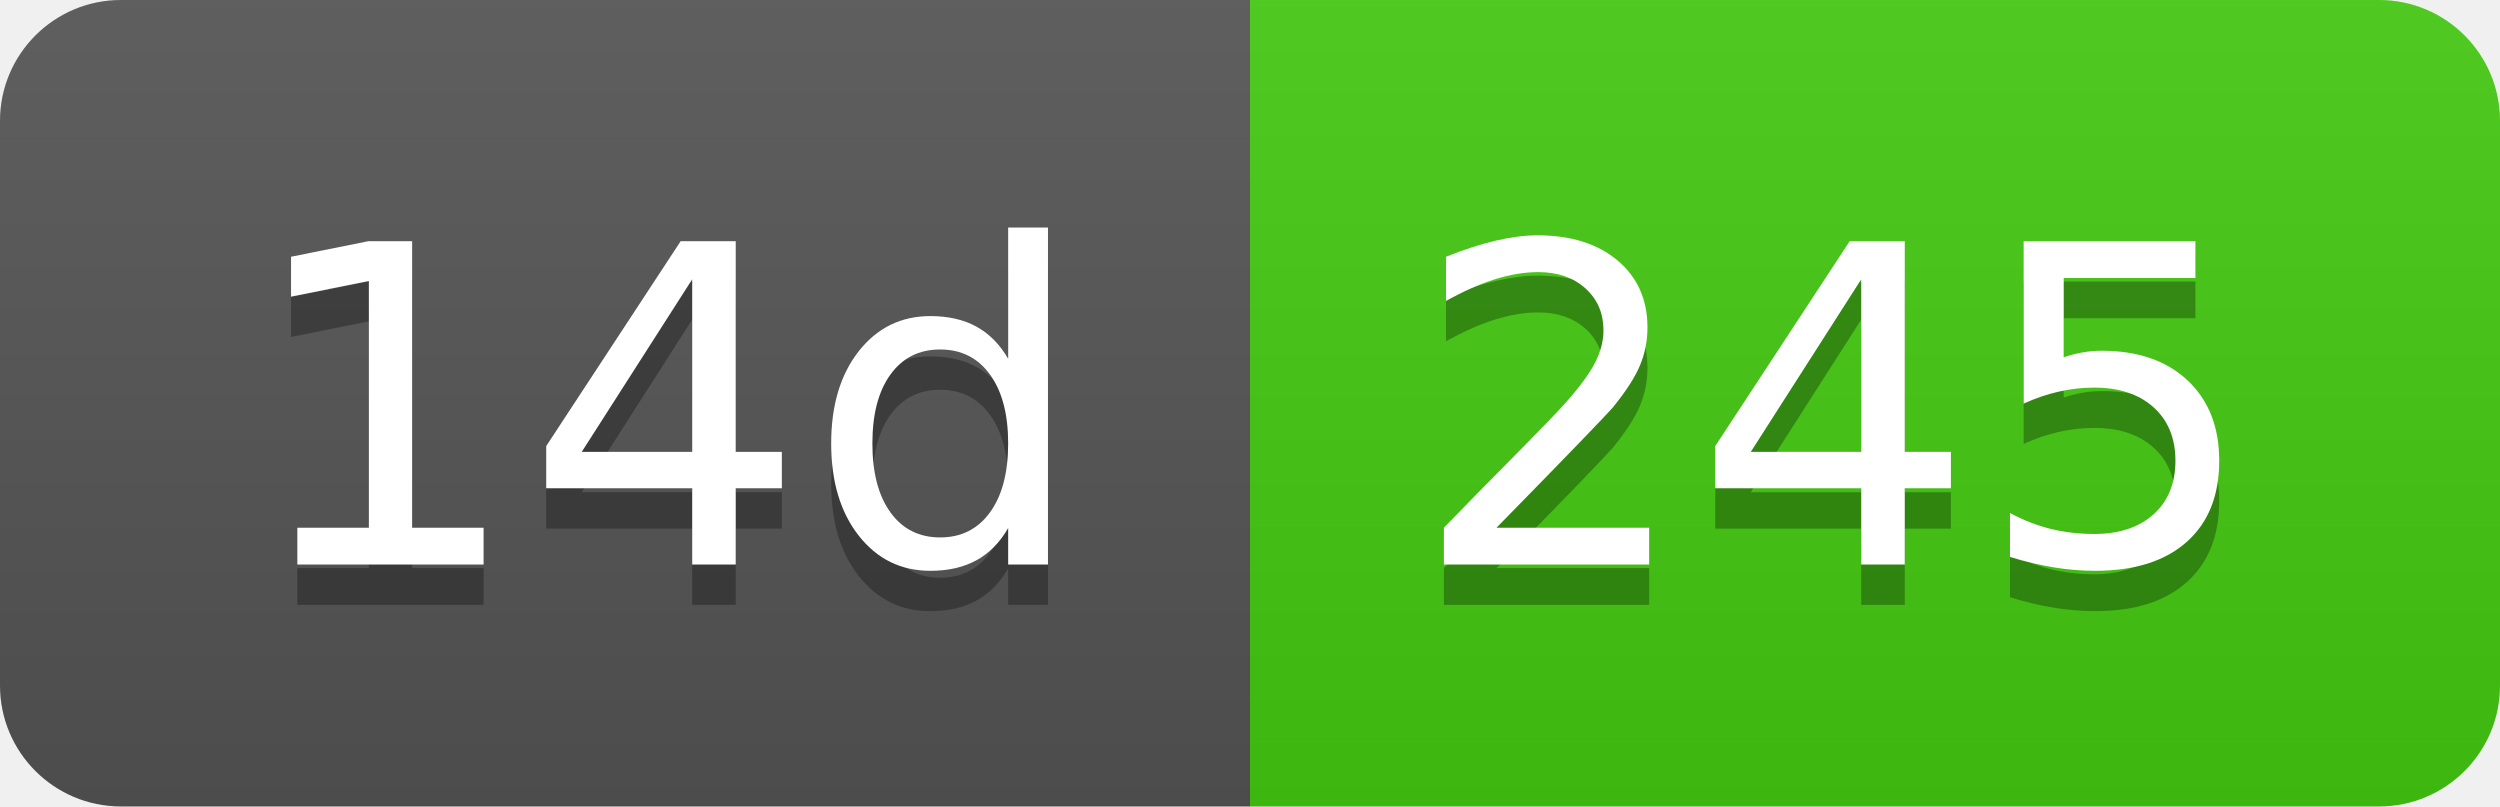
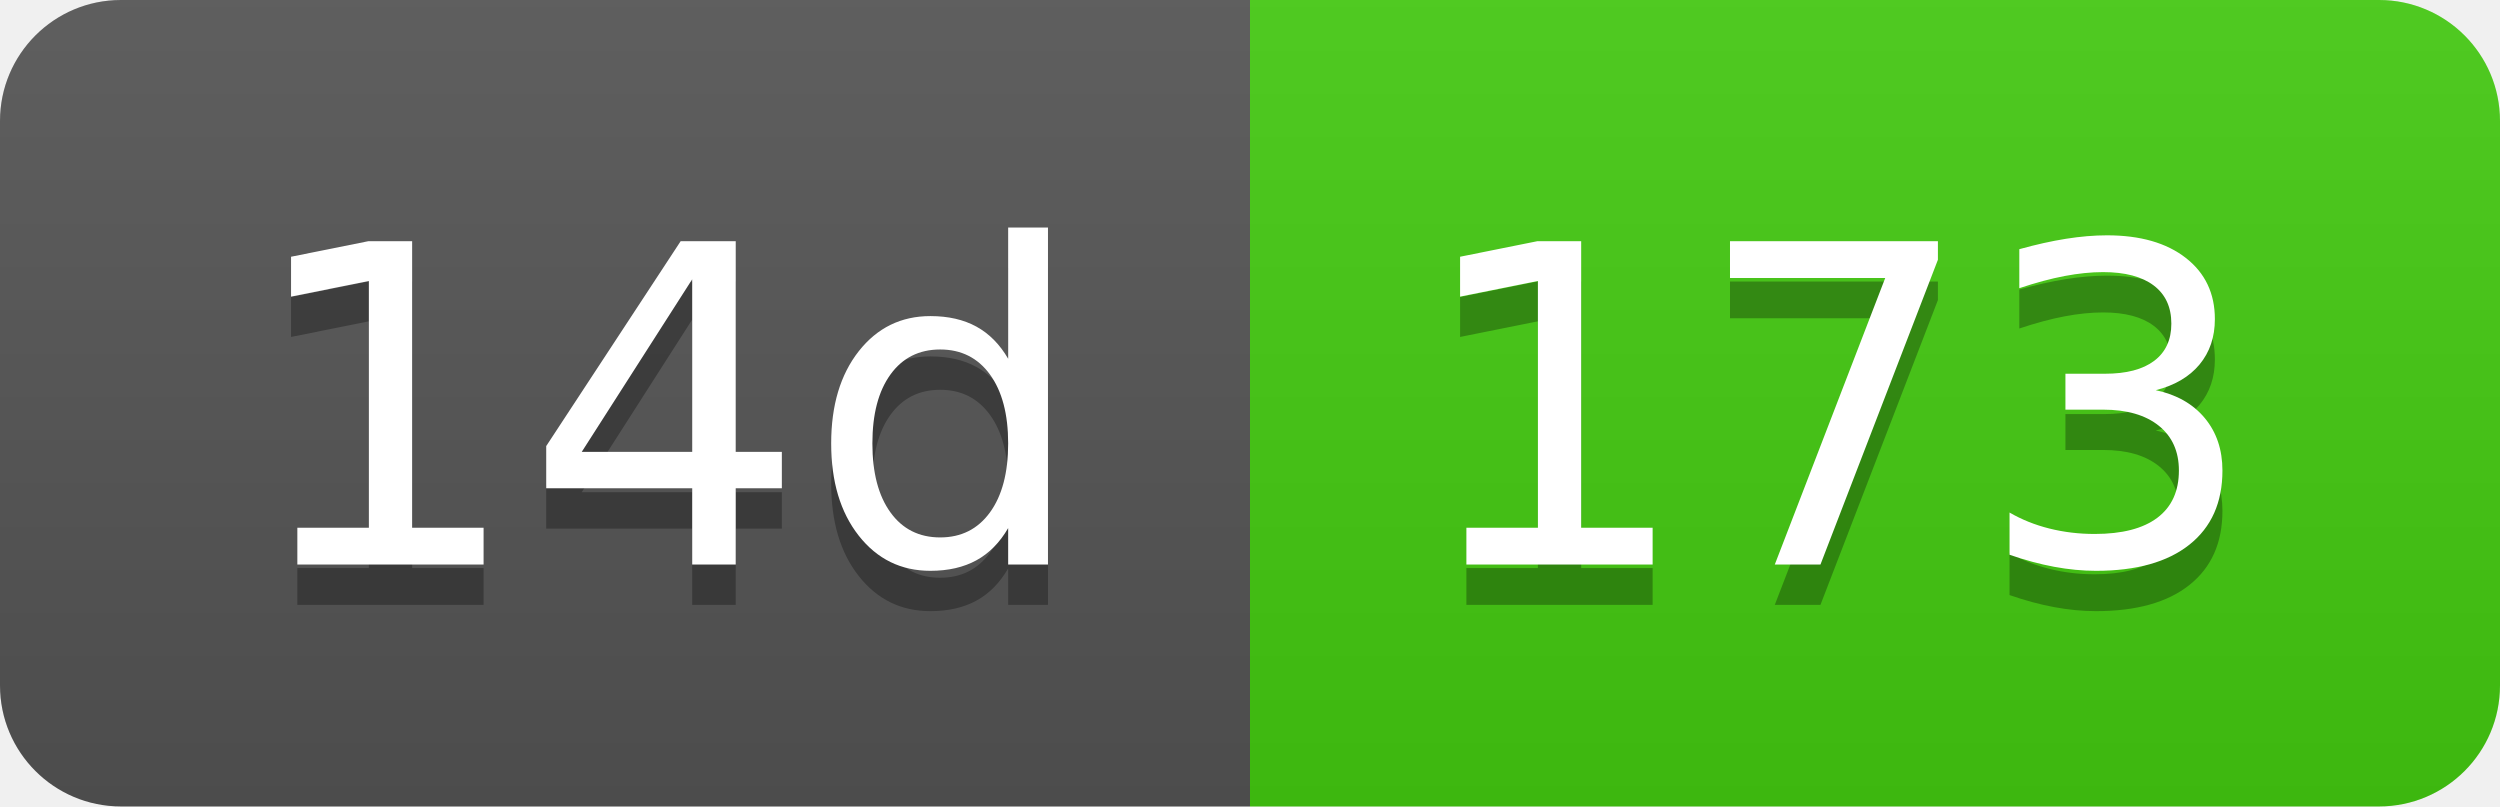
- <svg xmlns="http://www.w3.org/2000/svg" width="62" height="20" role="img" aria-label="14d: 245">
+ <svg xmlns="http://www.w3.org/2000/svg" width="62" height="20" role="img" aria-label="14d: 173">
  <linearGradient id="s" x2="0" y2="100%">
    <stop offset="0" stop-color="#bbb" stop-opacity=".1" />
    <stop offset="1" stop-opacity=".1" />
  </linearGradient>
  <clipPath id="r">
    <rect width="62" height="20" rx="3" fill="#fff" />
  </clipPath>
  <g clip-path="url(#r)">
    <rect width="31" height="20" fill="#555" />
    <rect x="31" width="31" height="20" fill="#4c1" />
    <rect width="62" height="20" fill="url(#s)" />
  </g>
  <g fill="#fff" text-anchor="middle" font-family="Verdana,Geneva,DejaVu Sans,sans-serif" text-rendering="geometricPrecision" font-size="110">
    <text aria-hidden="true" x="165" y="150" fill="#010101" fill-opacity=".3" transform="scale(.1)" textLength="210">14d</text>
    <text x="165" y="140" transform="scale(.1)" fill="#fff" textLength="210">14d</text>
-     <text aria-hidden="true" x="455" y="150" fill="#010101" fill-opacity=".3" transform="scale(.1)" textLength="210">245</text>
-     <text x="455" y="140" transform="scale(.1)" fill="#fff" textLength="210">245</text>
+     <text aria-hidden="true" x="455" y="150" fill="#010101" fill-opacity=".3" transform="scale(.1)" textLength="210">173</text>
+     <text x="455" y="140" transform="scale(.1)" fill="#fff" textLength="210">173</text>
  </g>
</svg>
